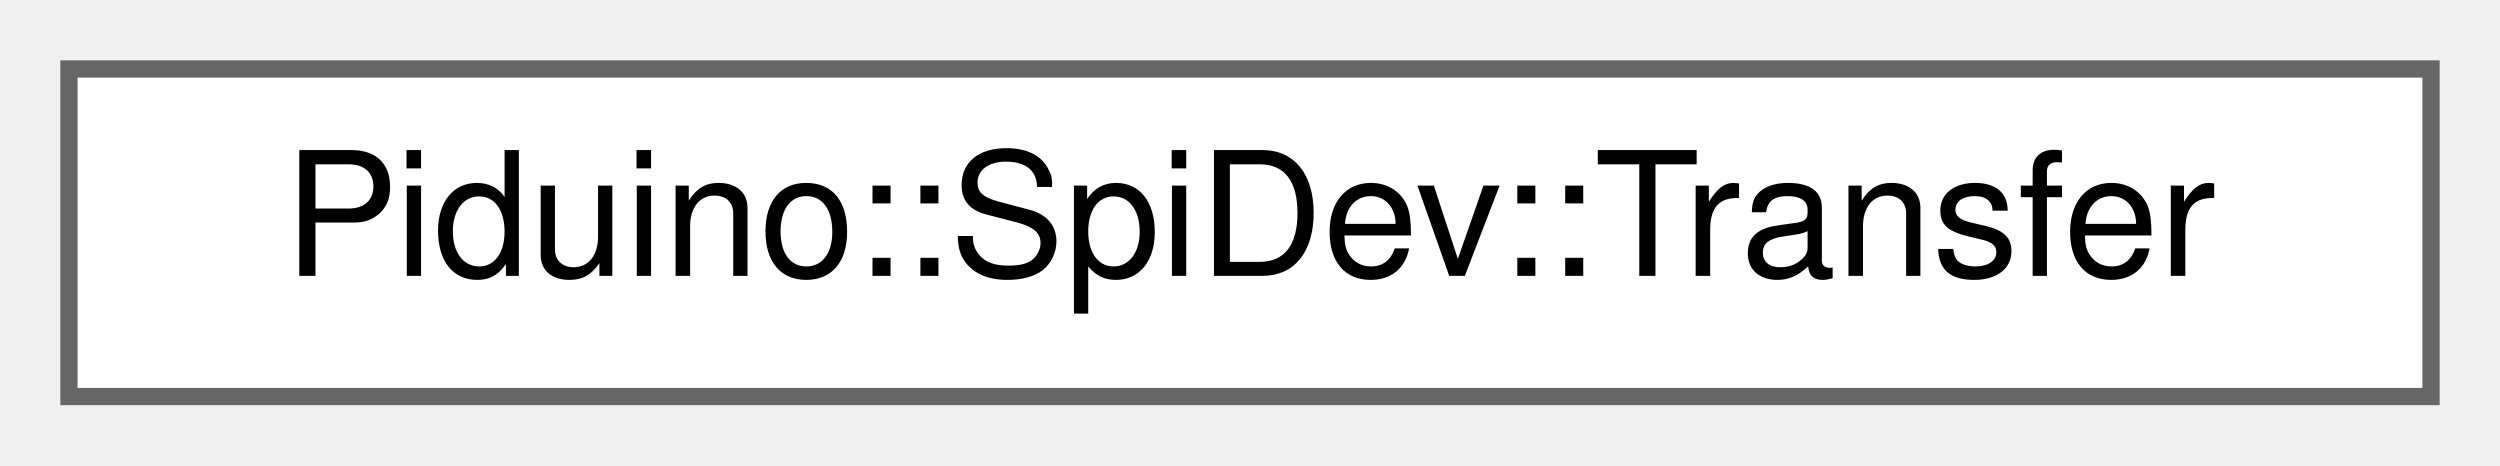
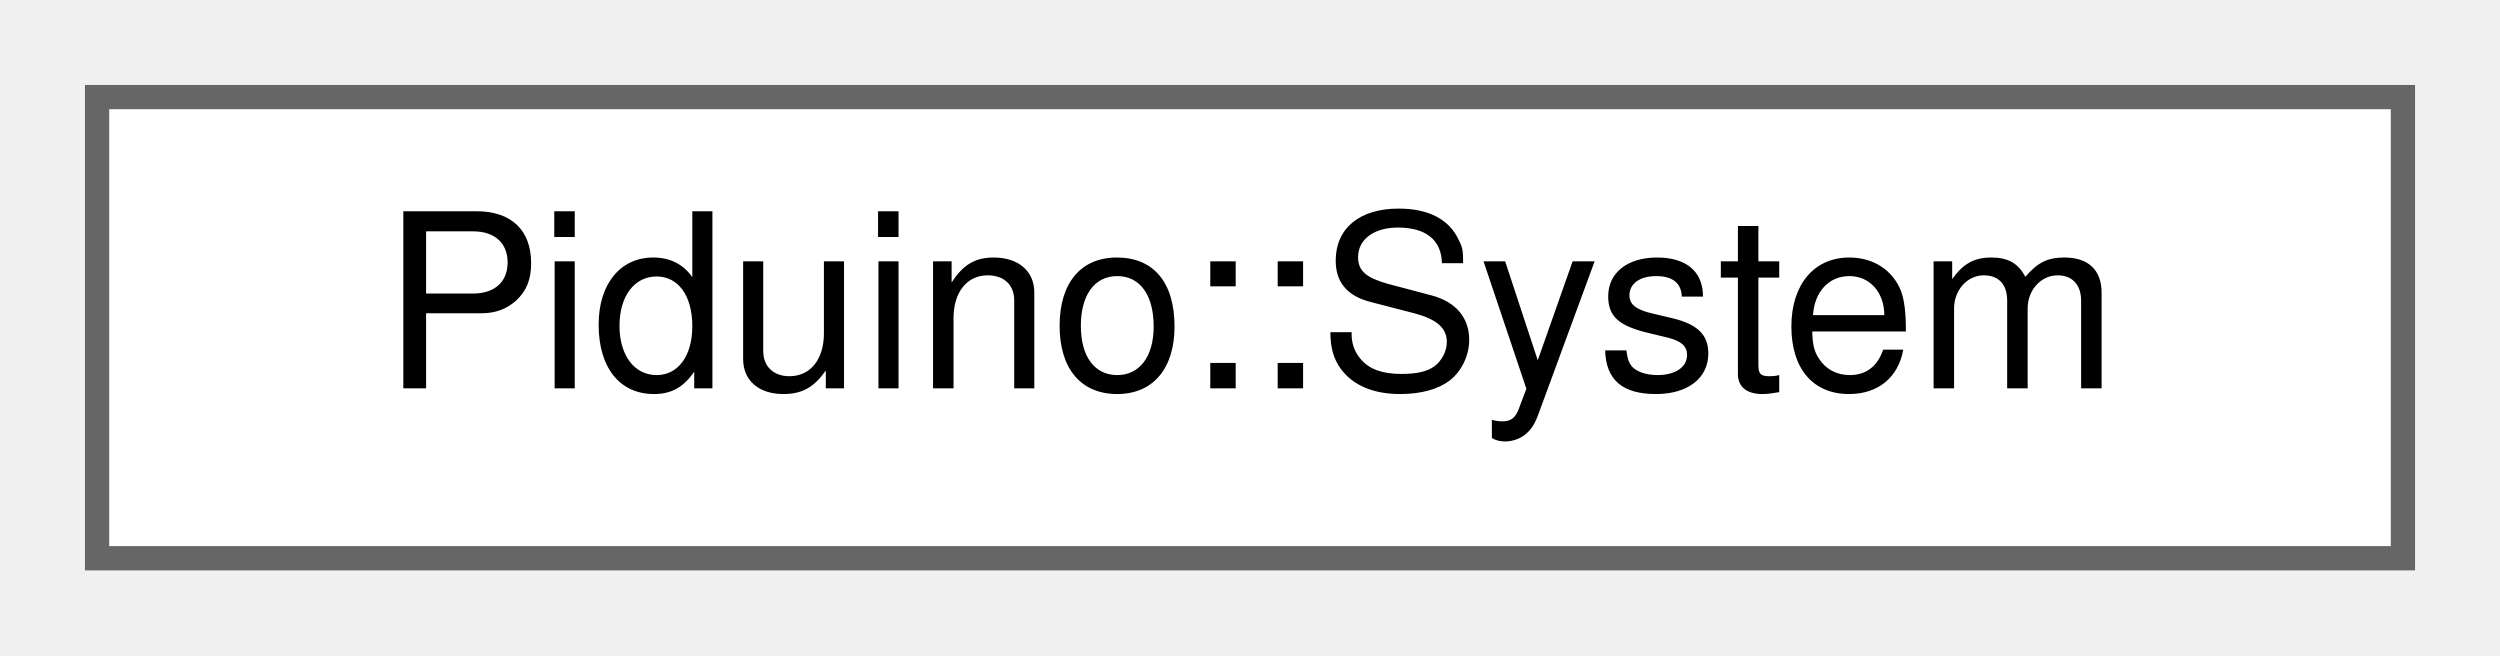
- <svg xmlns="http://www.w3.org/2000/svg" xmlns:xlink="http://www.w3.org/1999/xlink" width="145pt" height="27pt" viewBox="0.00 0.00 145.00 27.00">
+ <svg xmlns="http://www.w3.org/2000/svg" xmlns:xlink="http://www.w3.org/1999/xlink" width="103pt" height="27pt" viewBox="0.00 0.00 103.00 27.00">
  <g id="graph0" class="graph" transform="scale(1 1) rotate(0) translate(4 23)">
    <g id="Node000000" class="node">
      <g id="a_Node000000">
-         <a xlink:href="class_piduino_1_1_spi_dev_1_1_transfer.html" target="_top" xlink:title=" ">
-           <polygon fill="white" stroke="#666666" points="137,-19 0,-19 0,0 137,0 137,-19" />
-           <text text-anchor="middle" x="68.5" y="-7" font-family="Helvetica,sans-Serif" font-size="10.00">Piduino::SpiDev::Transfer</text>
+         <a xlink:href="class_piduino_1_1_system.html" target="_top" xlink:title=" ">
+           <polygon fill="white" stroke="#666666" points="95,-19 0,-19 0,0 95,0 95,-19" />
+           <text text-anchor="middle" x="47.5" y="-7" font-family="Helvetica,sans-Serif" font-size="10.00">Piduino::System</text>
        </a>
      </g>
    </g>
  </g>
</svg>
